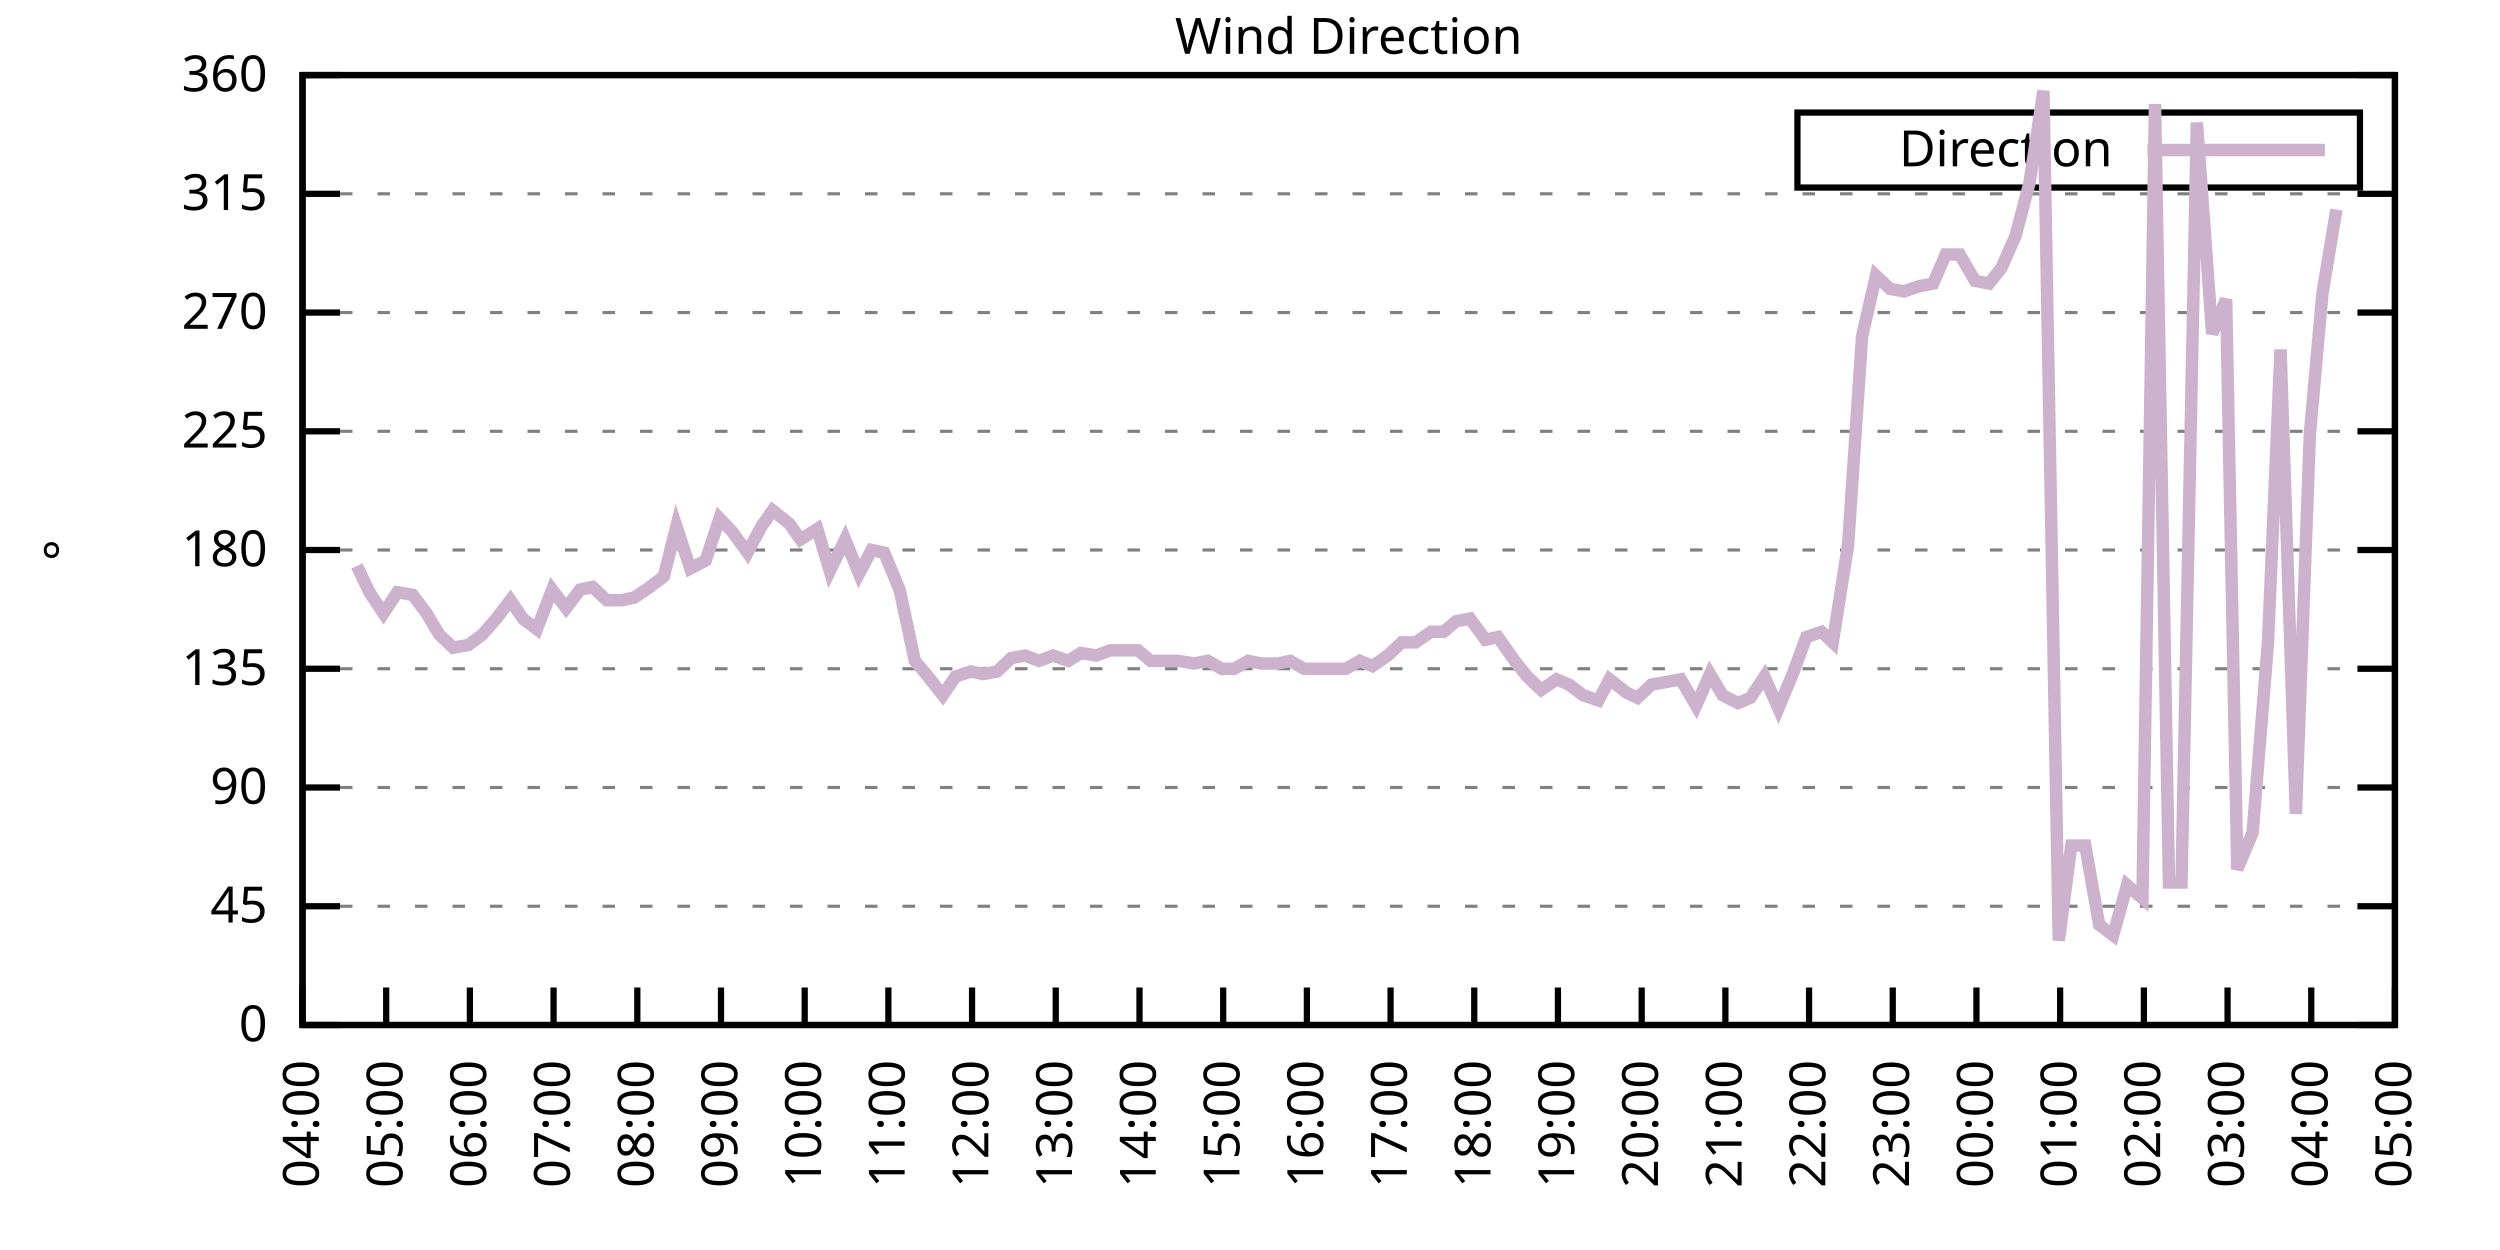
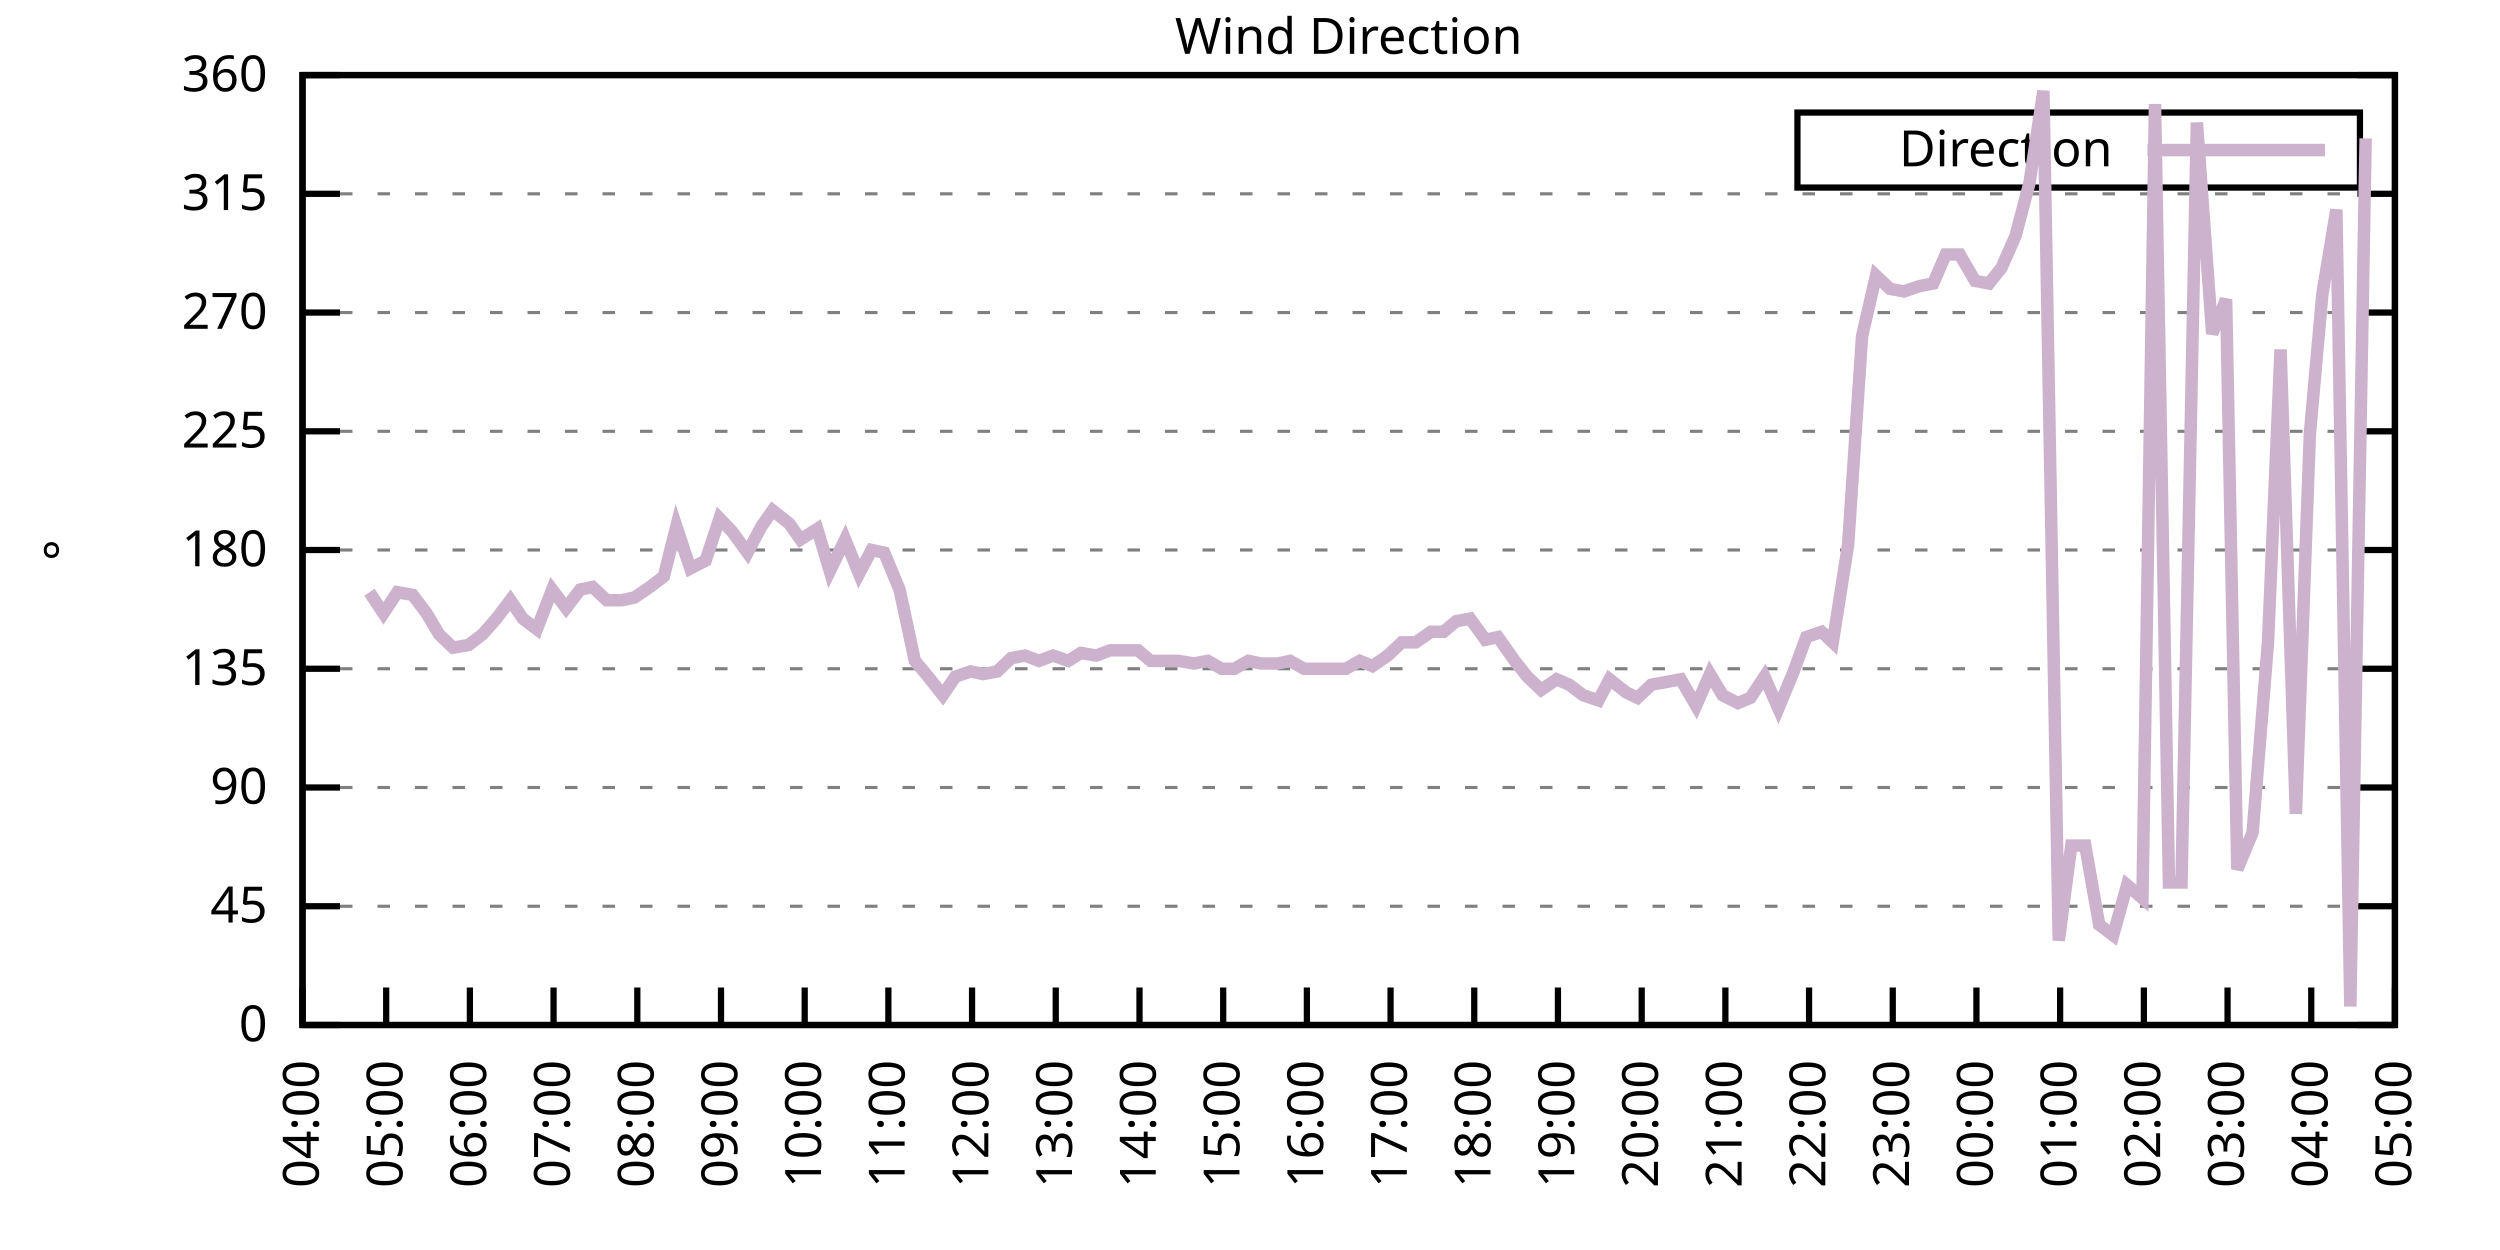
<svg xmlns="http://www.w3.org/2000/svg" xmlns:xlink="http://www.w3.org/1999/xlink" width="400" height="200" viewBox="0 0 400 200">
  <g id="gnuplot_canvas">
    <rect x="0" y="0" width="400" height="200" fill="none" />
    <defs>
      <circle id="gpDot" r="0.5" stroke-width="0.5" stroke="currentColor" />
      <path id="gpPt0" stroke-width="0.333" stroke="currentColor" d="M-1,0 h2 M0,-1 v2" />
      <path id="gpPt1" stroke-width="0.333" stroke="currentColor" d="M-1,-1 L1,1 M1,-1 L-1,1" />
      <path id="gpPt2" stroke-width="0.333" stroke="currentColor" d="M-1,0 L1,0 M0,-1 L0,1 M-1,-1 L1,1 M-1,1 L1,-1" />
      <rect id="gpPt3" stroke-width="0.333" stroke="currentColor" x="-1" y="-1" width="2" height="2" />
      <rect id="gpPt4" stroke-width="0.333" stroke="currentColor" fill="currentColor" x="-1" y="-1" width="2" height="2" />
      <circle id="gpPt5" stroke-width="0.333" stroke="currentColor" cx="0" cy="0" r="1" />
      <use xlink:href="#gpPt5" id="gpPt6" fill="currentColor" stroke="none" />
      <path id="gpPt7" stroke-width="0.333" stroke="currentColor" d="M0,-1.33 L-1.33,0.67 L1.33,0.67 z" />
      <use xlink:href="#gpPt7" id="gpPt8" fill="currentColor" stroke="none" />
      <use xlink:href="#gpPt7" id="gpPt9" stroke="currentColor" transform="rotate(180)" />
      <use xlink:href="#gpPt9" id="gpPt10" fill="currentColor" stroke="none" />
      <use xlink:href="#gpPt3" id="gpPt11" stroke="currentColor" transform="rotate(45)" />
      <use xlink:href="#gpPt11" id="gpPt12" fill="currentColor" stroke="none" />
      <path id="gpPt13" stroke-width="0.333" stroke="currentColor" d="M0,1.330 L1.265,0.411 L0.782,-1.067 L-0.782,-1.076 L-1.265,0.411 z" />
      <use xlink:href="#gpPt13" id="gpPt14" fill="currentColor" stroke="none" />
      <filter id="textbox" filterUnits="objectBoundingBox" x="0" y="0" height="1" width="1">
        <feFlood flood-color="white" flood-opacity="1" result="bgnd" />
        <feComposite in="SourceGraphic" in2="bgnd" operator="atop" />
      </filter>
      <filter id="greybox" filterUnits="objectBoundingBox" x="0" y="0" height="1" width="1">
        <feFlood flood-color="lightgrey" flood-opacity="1" result="grey" />
        <feComposite in="SourceGraphic" in2="grey" operator="atop" />
      </filter>
    </defs>
    <g fill="none" color="white" stroke="currentColor" stroke-width="1.00" stroke-linecap="butt" stroke-linejoin="miter">
</g>
    <g fill="none" color="black" stroke="currentColor" stroke-width="1.00" stroke-linecap="butt" stroke-linejoin="miter">
      <g stroke="none" shape-rendering="crispEdges">
        <polygon fill="rgb(255, 255, 255)" points="48.40,164.00 383.18,164.00 383.18,12.02 48.40,12.02 " />
      </g>
    </g>
    <g fill="none" color="black" stroke="currentColor" stroke-width="1.00" stroke-linecap="butt" stroke-linejoin="miter">
</g>
    <g fill="none" color="black" stroke="black" stroke-width="0.50" stroke-linecap="butt" stroke-linejoin="miter">
</g>
    <g fill="none" color="gray" stroke="currentColor" stroke-width="0.50" stroke-linecap="butt" stroke-linejoin="miter">
      <path stroke="gray" stroke-dasharray="2,4" class="gridline" d="M48.40,164.00 L383.19,164.00  " />
    </g>
    <g fill="none" color="gray" stroke="gray" stroke-width="1.00" stroke-linecap="butt" stroke-linejoin="miter">
</g>
    <g fill="none" color="black" stroke="currentColor" stroke-width="1.00" stroke-linecap="butt" stroke-linejoin="miter">
      <path stroke="black" d="M48.40,164.00 L54.40,164.00 M383.19,164.00 L377.19,164.00  " />
      <g transform="translate(42.80,166.60)" stroke="none" fill="black" font-family="Sans" font-size="8.00" text-anchor="end">
        <text>
          <tspan font-family="Sans"> 0</tspan>
        </text>
      </g>
    </g>
    <g fill="none" color="black" stroke="currentColor" stroke-width="1.00" stroke-linecap="butt" stroke-linejoin="miter">
</g>
    <g fill="none" color="black" stroke="black" stroke-width="0.50" stroke-linecap="butt" stroke-linejoin="miter">
</g>
    <g fill="none" color="gray" stroke="currentColor" stroke-width="0.50" stroke-linecap="butt" stroke-linejoin="miter">
      <path stroke="gray" stroke-dasharray="2,4" class="gridline" d="M48.40,145.00 L383.19,145.00  " />
    </g>
    <g fill="none" color="gray" stroke="gray" stroke-width="1.00" stroke-linecap="butt" stroke-linejoin="miter">
</g>
    <g fill="none" color="black" stroke="currentColor" stroke-width="1.00" stroke-linecap="butt" stroke-linejoin="miter">
      <path stroke="black" d="M48.40,145.00 L54.40,145.00 M383.19,145.00 L377.19,145.00  " />
      <g transform="translate(42.80,147.60)" stroke="none" fill="black" font-family="Sans" font-size="8.00" text-anchor="end">
        <text>
          <tspan font-family="Sans"> 45</tspan>
        </text>
      </g>
    </g>
    <g fill="none" color="black" stroke="currentColor" stroke-width="1.00" stroke-linecap="butt" stroke-linejoin="miter">
</g>
    <g fill="none" color="black" stroke="black" stroke-width="0.50" stroke-linecap="butt" stroke-linejoin="miter">
</g>
    <g fill="none" color="gray" stroke="currentColor" stroke-width="0.50" stroke-linecap="butt" stroke-linejoin="miter">
      <path stroke="gray" stroke-dasharray="2,4" class="gridline" d="M48.40,126.00 L383.19,126.00  " />
    </g>
    <g fill="none" color="gray" stroke="gray" stroke-width="1.00" stroke-linecap="butt" stroke-linejoin="miter">
</g>
    <g fill="none" color="black" stroke="currentColor" stroke-width="1.00" stroke-linecap="butt" stroke-linejoin="miter">
      <path stroke="black" d="M48.40,126.00 L54.40,126.00 M383.19,126.00 L377.19,126.00  " />
      <g transform="translate(42.80,128.60)" stroke="none" fill="black" font-family="Sans" font-size="8.00" text-anchor="end">
        <text>
          <tspan font-family="Sans"> 90</tspan>
        </text>
      </g>
    </g>
    <g fill="none" color="black" stroke="currentColor" stroke-width="1.00" stroke-linecap="butt" stroke-linejoin="miter">
</g>
    <g fill="none" color="black" stroke="black" stroke-width="0.50" stroke-linecap="butt" stroke-linejoin="miter">
</g>
    <g fill="none" color="gray" stroke="currentColor" stroke-width="0.50" stroke-linecap="butt" stroke-linejoin="miter">
      <path stroke="gray" stroke-dasharray="2,4" class="gridline" d="M48.40,107.00 L383.19,107.00  " />
    </g>
    <g fill="none" color="gray" stroke="gray" stroke-width="1.00" stroke-linecap="butt" stroke-linejoin="miter">
</g>
    <g fill="none" color="black" stroke="currentColor" stroke-width="1.00" stroke-linecap="butt" stroke-linejoin="miter">
      <path stroke="black" d="M48.40,107.00 L54.40,107.00 M383.19,107.00 L377.19,107.00  " />
      <g transform="translate(42.80,109.60)" stroke="none" fill="black" font-family="Sans" font-size="8.00" text-anchor="end">
        <text>
          <tspan font-family="Sans"> 135</tspan>
        </text>
      </g>
    </g>
    <g fill="none" color="black" stroke="currentColor" stroke-width="1.00" stroke-linecap="butt" stroke-linejoin="miter">
</g>
    <g fill="none" color="black" stroke="black" stroke-width="0.50" stroke-linecap="butt" stroke-linejoin="miter">
</g>
    <g fill="none" color="gray" stroke="currentColor" stroke-width="0.50" stroke-linecap="butt" stroke-linejoin="miter">
      <path stroke="gray" stroke-dasharray="2,4" class="gridline" d="M48.40,88.00 L383.19,88.00  " />
    </g>
    <g fill="none" color="gray" stroke="gray" stroke-width="1.00" stroke-linecap="butt" stroke-linejoin="miter">
</g>
    <g fill="none" color="black" stroke="currentColor" stroke-width="1.00" stroke-linecap="butt" stroke-linejoin="miter">
      <path stroke="black" d="M48.40,88.00 L54.40,88.00 M383.19,88.00 L377.19,88.00  " />
      <g transform="translate(42.80,90.60)" stroke="none" fill="black" font-family="Sans" font-size="8.00" text-anchor="end">
        <text>
          <tspan font-family="Sans"> 180</tspan>
        </text>
      </g>
    </g>
    <g fill="none" color="black" stroke="currentColor" stroke-width="1.00" stroke-linecap="butt" stroke-linejoin="miter">
</g>
    <g fill="none" color="black" stroke="black" stroke-width="0.50" stroke-linecap="butt" stroke-linejoin="miter">
</g>
    <g fill="none" color="gray" stroke="currentColor" stroke-width="0.50" stroke-linecap="butt" stroke-linejoin="miter">
      <path stroke="gray" stroke-dasharray="2,4" class="gridline" d="M48.40,69.01 L383.19,69.01  " />
    </g>
    <g fill="none" color="gray" stroke="gray" stroke-width="1.00" stroke-linecap="butt" stroke-linejoin="miter">
</g>
    <g fill="none" color="black" stroke="currentColor" stroke-width="1.00" stroke-linecap="butt" stroke-linejoin="miter">
      <path stroke="black" d="M48.40,69.01 L54.40,69.01 M383.19,69.01 L377.19,69.01  " />
      <g transform="translate(42.80,71.61)" stroke="none" fill="black" font-family="Sans" font-size="8.00" text-anchor="end">
        <text>
          <tspan font-family="Sans"> 225</tspan>
        </text>
      </g>
    </g>
    <g fill="none" color="black" stroke="currentColor" stroke-width="1.00" stroke-linecap="butt" stroke-linejoin="miter">
</g>
    <g fill="none" color="black" stroke="black" stroke-width="0.50" stroke-linecap="butt" stroke-linejoin="miter">
</g>
    <g fill="none" color="gray" stroke="currentColor" stroke-width="0.50" stroke-linecap="butt" stroke-linejoin="miter">
      <path stroke="gray" stroke-dasharray="2,4" class="gridline" d="M48.40,50.01 L383.19,50.01  " />
    </g>
    <g fill="none" color="gray" stroke="gray" stroke-width="1.00" stroke-linecap="butt" stroke-linejoin="miter">
</g>
    <g fill="none" color="black" stroke="currentColor" stroke-width="1.00" stroke-linecap="butt" stroke-linejoin="miter">
      <path stroke="black" d="M48.40,50.01 L54.40,50.01 M383.19,50.01 L377.19,50.01  " />
      <g transform="translate(42.80,52.61)" stroke="none" fill="black" font-family="Sans" font-size="8.00" text-anchor="end">
        <text>
          <tspan font-family="Sans"> 270</tspan>
        </text>
      </g>
    </g>
    <g fill="none" color="black" stroke="currentColor" stroke-width="1.00" stroke-linecap="butt" stroke-linejoin="miter">
</g>
    <g fill="none" color="black" stroke="black" stroke-width="0.50" stroke-linecap="butt" stroke-linejoin="miter">
</g>
    <g fill="none" color="gray" stroke="currentColor" stroke-width="0.50" stroke-linecap="butt" stroke-linejoin="miter">
      <path stroke="gray" stroke-dasharray="2,4" class="gridline" d="M48.40,31.01 L383.19,31.01  " />
    </g>
    <g fill="none" color="gray" stroke="gray" stroke-width="1.00" stroke-linecap="butt" stroke-linejoin="miter">
</g>
    <g fill="none" color="black" stroke="currentColor" stroke-width="1.00" stroke-linecap="butt" stroke-linejoin="miter">
      <path stroke="black" d="M48.40,31.01 L54.40,31.01 M383.19,31.01 L377.19,31.01  " />
      <g transform="translate(42.80,33.61)" stroke="none" fill="black" font-family="Sans" font-size="8.00" text-anchor="end">
        <text>
          <tspan font-family="Sans"> 315</tspan>
        </text>
      </g>
    </g>
    <g fill="none" color="black" stroke="currentColor" stroke-width="1.00" stroke-linecap="butt" stroke-linejoin="miter">
</g>
    <g fill="none" color="black" stroke="black" stroke-width="0.50" stroke-linecap="butt" stroke-linejoin="miter">
</g>
    <g fill="none" color="gray" stroke="currentColor" stroke-width="0.50" stroke-linecap="butt" stroke-linejoin="miter">
      <path stroke="gray" stroke-dasharray="2,4" class="gridline" d="M48.40,12.01 L383.19,12.01  " />
    </g>
    <g fill="none" color="gray" stroke="gray" stroke-width="1.00" stroke-linecap="butt" stroke-linejoin="miter">
</g>
    <g fill="none" color="black" stroke="currentColor" stroke-width="1.00" stroke-linecap="butt" stroke-linejoin="miter">
      <path stroke="black" d="M48.40,12.01 L54.40,12.01 M383.19,12.01 L377.19,12.01  " />
      <g transform="translate(42.80,14.61)" stroke="none" fill="black" font-family="Sans" font-size="8.00" text-anchor="end">
        <text>
          <tspan font-family="Sans"> 360</tspan>
        </text>
      </g>
    </g>
    <g fill="none" color="black" stroke="currentColor" stroke-width="1.00" stroke-linecap="butt" stroke-linejoin="miter">
      <path stroke="black" d="M48.40,164.00 L48.40,158.00  " />
      <g transform="translate(51.00,169.60) rotate(270.00)" stroke="none" fill="black" font-family="Sans" font-size="8.00" text-anchor="end">
        <text>
          <tspan font-family="Sans">04:00</tspan>
        </text>
      </g>
    </g>
    <g fill="none" color="black" stroke="currentColor" stroke-width="1.00" stroke-linecap="butt" stroke-linejoin="miter">
      <path stroke="black" d="M61.79,164.00 L61.79,158.00  " />
      <g transform="translate(64.39,169.60) rotate(270.00)" stroke="none" fill="black" font-family="Sans" font-size="8.00" text-anchor="end">
        <text>
          <tspan font-family="Sans">05:00</tspan>
        </text>
      </g>
    </g>
    <g fill="none" color="black" stroke="currentColor" stroke-width="1.00" stroke-linecap="butt" stroke-linejoin="miter">
      <path stroke="black" d="M75.18,164.00 L75.18,158.00  " />
      <g transform="translate(77.78,169.60) rotate(270.00)" stroke="none" fill="black" font-family="Sans" font-size="8.00" text-anchor="end">
        <text>
          <tspan font-family="Sans">06:00</tspan>
        </text>
      </g>
    </g>
    <g fill="none" color="black" stroke="currentColor" stroke-width="1.00" stroke-linecap="butt" stroke-linejoin="miter">
      <path stroke="black" d="M88.57,164.00 L88.57,158.00  " />
      <g transform="translate(91.17,169.60) rotate(270.00)" stroke="none" fill="black" font-family="Sans" font-size="8.00" text-anchor="end">
        <text>
          <tspan font-family="Sans">07:00</tspan>
        </text>
      </g>
    </g>
    <g fill="none" color="black" stroke="currentColor" stroke-width="1.00" stroke-linecap="butt" stroke-linejoin="miter">
      <path stroke="black" d="M101.97,164.00 L101.97,158.00  " />
      <g transform="translate(104.57,169.60) rotate(270.00)" stroke="none" fill="black" font-family="Sans" font-size="8.00" text-anchor="end">
        <text>
          <tspan font-family="Sans">08:00</tspan>
        </text>
      </g>
    </g>
    <g fill="none" color="black" stroke="currentColor" stroke-width="1.00" stroke-linecap="butt" stroke-linejoin="miter">
      <path stroke="black" d="M115.36,164.00 L115.36,158.00  " />
      <g transform="translate(117.96,169.60) rotate(270.00)" stroke="none" fill="black" font-family="Sans" font-size="8.00" text-anchor="end">
        <text>
          <tspan font-family="Sans">09:00</tspan>
        </text>
      </g>
    </g>
    <g fill="none" color="black" stroke="currentColor" stroke-width="1.00" stroke-linecap="butt" stroke-linejoin="miter">
      <path stroke="black" d="M128.75,164.00 L128.75,158.00  " />
      <g transform="translate(131.35,169.60) rotate(270.00)" stroke="none" fill="black" font-family="Sans" font-size="8.00" text-anchor="end">
        <text>
          <tspan font-family="Sans">10:00</tspan>
        </text>
      </g>
    </g>
    <g fill="none" color="black" stroke="currentColor" stroke-width="1.00" stroke-linecap="butt" stroke-linejoin="miter">
      <path stroke="black" d="M142.14,164.00 L142.14,158.00  " />
      <g transform="translate(144.74,169.60) rotate(270.00)" stroke="none" fill="black" font-family="Sans" font-size="8.00" text-anchor="end">
        <text>
          <tspan font-family="Sans">11:00</tspan>
        </text>
      </g>
    </g>
    <g fill="none" color="black" stroke="currentColor" stroke-width="1.00" stroke-linecap="butt" stroke-linejoin="miter">
      <path stroke="black" d="M155.53,164.00 L155.53,158.00  " />
      <g transform="translate(158.13,169.60) rotate(270.00)" stroke="none" fill="black" font-family="Sans" font-size="8.00" text-anchor="end">
        <text>
          <tspan font-family="Sans">12:00</tspan>
        </text>
      </g>
    </g>
    <g fill="none" color="black" stroke="currentColor" stroke-width="1.00" stroke-linecap="butt" stroke-linejoin="miter">
      <path stroke="black" d="M168.92,164.00 L168.92,158.00  " />
      <g transform="translate(171.52,169.60) rotate(270.00)" stroke="none" fill="black" font-family="Sans" font-size="8.00" text-anchor="end">
        <text>
          <tspan font-family="Sans">13:00</tspan>
        </text>
      </g>
    </g>
    <g fill="none" color="black" stroke="currentColor" stroke-width="1.00" stroke-linecap="butt" stroke-linejoin="miter">
      <path stroke="black" d="M182.32,164.00 L182.32,158.00  " />
      <g transform="translate(184.92,169.60) rotate(270.00)" stroke="none" fill="black" font-family="Sans" font-size="8.00" text-anchor="end">
        <text>
          <tspan font-family="Sans">14:00</tspan>
        </text>
      </g>
    </g>
    <g fill="none" color="black" stroke="currentColor" stroke-width="1.00" stroke-linecap="butt" stroke-linejoin="miter">
      <path stroke="black" d="M195.71,164.00 L195.71,158.00  " />
      <g transform="translate(198.31,169.60) rotate(270.00)" stroke="none" fill="black" font-family="Sans" font-size="8.00" text-anchor="end">
        <text>
          <tspan font-family="Sans">15:00</tspan>
        </text>
      </g>
    </g>
    <g fill="none" color="black" stroke="currentColor" stroke-width="1.00" stroke-linecap="butt" stroke-linejoin="miter">
      <path stroke="black" d="M209.10,164.00 L209.10,158.00  " />
      <g transform="translate(211.70,169.60) rotate(270.00)" stroke="none" fill="black" font-family="Sans" font-size="8.00" text-anchor="end">
        <text>
          <tspan font-family="Sans">16:00</tspan>
        </text>
      </g>
    </g>
    <g fill="none" color="black" stroke="currentColor" stroke-width="1.00" stroke-linecap="butt" stroke-linejoin="miter">
      <path stroke="black" d="M222.49,164.00 L222.49,158.00  " />
      <g transform="translate(225.09,169.60) rotate(270.00)" stroke="none" fill="black" font-family="Sans" font-size="8.00" text-anchor="end">
        <text>
          <tspan font-family="Sans">17:00</tspan>
        </text>
      </g>
    </g>
    <g fill="none" color="black" stroke="currentColor" stroke-width="1.00" stroke-linecap="butt" stroke-linejoin="miter">
      <path stroke="black" d="M235.88,164.00 L235.88,158.00  " />
      <g transform="translate(238.48,169.60) rotate(270.00)" stroke="none" fill="black" font-family="Sans" font-size="8.00" text-anchor="end">
        <text>
          <tspan font-family="Sans">18:00</tspan>
        </text>
      </g>
    </g>
    <g fill="none" color="black" stroke="currentColor" stroke-width="1.00" stroke-linecap="butt" stroke-linejoin="miter">
      <path stroke="black" d="M249.27,164.00 L249.27,158.00  " />
      <g transform="translate(251.87,169.60) rotate(270.00)" stroke="none" fill="black" font-family="Sans" font-size="8.00" text-anchor="end">
        <text>
          <tspan font-family="Sans">19:00</tspan>
        </text>
      </g>
    </g>
    <g fill="none" color="black" stroke="currentColor" stroke-width="1.00" stroke-linecap="butt" stroke-linejoin="miter">
      <path stroke="black" d="M262.67,164.00 L262.67,158.00  " />
      <g transform="translate(265.27,169.60) rotate(270.00)" stroke="none" fill="black" font-family="Sans" font-size="8.00" text-anchor="end">
        <text>
          <tspan font-family="Sans">20:00</tspan>
        </text>
      </g>
    </g>
    <g fill="none" color="black" stroke="currentColor" stroke-width="1.00" stroke-linecap="butt" stroke-linejoin="miter">
      <path stroke="black" d="M276.06,164.00 L276.06,158.00  " />
      <g transform="translate(278.66,169.60) rotate(270.00)" stroke="none" fill="black" font-family="Sans" font-size="8.00" text-anchor="end">
        <text>
          <tspan font-family="Sans">21:00</tspan>
        </text>
      </g>
    </g>
    <g fill="none" color="black" stroke="currentColor" stroke-width="1.00" stroke-linecap="butt" stroke-linejoin="miter">
      <path stroke="black" d="M289.45,164.00 L289.45,158.00  " />
      <g transform="translate(292.05,169.60) rotate(270.00)" stroke="none" fill="black" font-family="Sans" font-size="8.00" text-anchor="end">
        <text>
          <tspan font-family="Sans">22:00</tspan>
        </text>
      </g>
    </g>
    <g fill="none" color="black" stroke="currentColor" stroke-width="1.00" stroke-linecap="butt" stroke-linejoin="miter">
      <path stroke="black" d="M302.84,164.00 L302.84,158.00  " />
      <g transform="translate(305.44,169.60) rotate(270.00)" stroke="none" fill="black" font-family="Sans" font-size="8.00" text-anchor="end">
        <text>
          <tspan font-family="Sans">23:00</tspan>
        </text>
      </g>
    </g>
    <g fill="none" color="black" stroke="currentColor" stroke-width="1.00" stroke-linecap="butt" stroke-linejoin="miter">
      <path stroke="black" d="M316.23,164.00 L316.23,158.00  " />
      <g transform="translate(318.83,169.60) rotate(270.00)" stroke="none" fill="black" font-family="Sans" font-size="8.00" text-anchor="end">
        <text>
          <tspan font-family="Sans">00:00</tspan>
        </text>
      </g>
    </g>
    <g fill="none" color="black" stroke="currentColor" stroke-width="1.00" stroke-linecap="butt" stroke-linejoin="miter">
      <path stroke="black" d="M329.62,164.00 L329.62,158.00  " />
      <g transform="translate(332.22,169.60) rotate(270.00)" stroke="none" fill="black" font-family="Sans" font-size="8.00" text-anchor="end">
        <text>
          <tspan font-family="Sans">01:00</tspan>
        </text>
      </g>
    </g>
    <g fill="none" color="black" stroke="currentColor" stroke-width="1.00" stroke-linecap="butt" stroke-linejoin="miter">
      <path stroke="black" d="M343.02,164.00 L343.02,158.00  " />
      <g transform="translate(345.62,169.60) rotate(270.00)" stroke="none" fill="black" font-family="Sans" font-size="8.00" text-anchor="end">
        <text>
          <tspan font-family="Sans">02:00</tspan>
        </text>
      </g>
    </g>
    <g fill="none" color="black" stroke="currentColor" stroke-width="1.00" stroke-linecap="butt" stroke-linejoin="miter">
      <path stroke="black" d="M356.41,164.00 L356.41,158.00  " />
      <g transform="translate(359.01,169.60) rotate(270.00)" stroke="none" fill="black" font-family="Sans" font-size="8.00" text-anchor="end">
        <text>
          <tspan font-family="Sans">03:00</tspan>
        </text>
      </g>
    </g>
    <g fill="none" color="black" stroke="currentColor" stroke-width="1.00" stroke-linecap="butt" stroke-linejoin="miter">
      <path stroke="black" d="M369.80,164.00 L369.80,158.00  " />
      <g transform="translate(372.40,169.60) rotate(270.00)" stroke="none" fill="black" font-family="Sans" font-size="8.00" text-anchor="end">
        <text>
          <tspan font-family="Sans">04:00</tspan>
        </text>
      </g>
    </g>
    <g fill="none" color="black" stroke="currentColor" stroke-width="1.00" stroke-linecap="butt" stroke-linejoin="miter">
      <path stroke="black" d="M383.19,164.00 L383.19,158.00  " />
      <g transform="translate(385.79,169.60) rotate(270.00)" stroke="none" fill="black" font-family="Sans" font-size="8.00" text-anchor="end">
        <text>
          <tspan font-family="Sans">05:00</tspan>
        </text>
      </g>
    </g>
    <g fill="none" color="black" stroke="currentColor" stroke-width="1.00" stroke-linecap="butt" stroke-linejoin="miter">
</g>
    <g fill="none" color="black" stroke="currentColor" stroke-width="1.00" stroke-linecap="butt" stroke-linejoin="miter">
      <path stroke="black" d="M48.40,12.01 L48.40,164.00 L383.19,164.00 L383.19,12.01 L48.40,12.01 Z  " />
    </g>
    <g fill="none" color="black" stroke="currentColor" stroke-width="1.00" stroke-linecap="butt" stroke-linejoin="miter">
</g>
    <g fill="none" color="black" stroke="currentColor" stroke-width="1.00" stroke-linecap="butt" stroke-linejoin="miter">
      <path stroke="black" d="M287.59,30.01 L287.59,18.01 L377.59,18.01 L377.59,30.01 L287.59,30.01 Z  " />
    </g>
    <g id="Wind_direction_plot_1">
      <g fill="none" color="white" stroke="black" stroke-width="2.00" stroke-linecap="butt" stroke-linejoin="miter">
</g>
      <g fill="none" color="black" stroke="currentColor" stroke-width="2.00" stroke-linecap="butt" stroke-linejoin="miter">
        <g transform="translate(337.99,26.61)" stroke="none" fill="black" font-family="Sans" font-size="8.00" text-anchor="end">
          <text>
            <tspan font-family="Sans">Direction</tspan>
          </text>
        </g>
      </g>
      <g fill="none" color="black" stroke="currentColor" stroke-width="2.00" stroke-linecap="butt" stroke-linejoin="miter">
-         <path stroke="rgb(204, 178, 204)" d="M343.59,24.01 L371.99,24.01 M57.10,90.54 L59.11,94.76 L61.35,98.14 L63.58,94.76 L66.03,95.18 L68.26,98.14   L70.27,101.52 L72.50,103.63 L74.96,103.20 L77.19,101.52 L79.42,98.98 L81.66,96.03 L83.66,98.98 L85.90,100.67   L88.35,94.34 L90.58,97.29 L92.82,94.34 L94.82,93.92 L97.06,96.03 L99.51,96.03 L101.52,95.60 L103.98,93.92   L106.21,92.23 L108.22,84.21 L110.45,90.96 L112.90,89.69 L115.13,82.94 L117.14,85.05 L119.60,88.43 L121.83,84.21   L123.62,81.67 L126.29,83.78 L128.08,86.32 L130.76,84.63 L132.77,91.38 L135.22,86.32 L137.45,91.80 L139.46,88.00   L141.47,88.43 L143.93,94.34 L146.38,105.74 L148.17,107.85 L150.85,111.23 L152.85,108.27 L155.31,107.43 L157.32,107.85   L159.55,107.43 L161.78,105.31 L164.01,104.89 L166.25,105.74 L168.48,104.89 L170.93,105.74 L172.94,104.47 L175.40,104.89   L177.63,104.05 L179.64,104.05 L182.09,104.05 L184.10,105.74 L186.56,105.74 L188.57,105.74 L191.02,106.16 L193.25,105.74   L195.48,107.00 L197.49,107.00 L199.73,105.74 L201.73,106.16 L204.41,106.16 L206.42,105.74 L208.65,107.00 L211.11,107.00   L213.12,107.00 L215.35,107.00 L217.58,105.74 L219.59,106.58 L222.04,104.89 L224.28,102.78 L226.51,102.78 L228.96,101.09   L230.97,101.09 L232.98,99.40 L235.21,98.98 L237.67,102.36 L239.68,101.94 L242.36,105.74 L244.36,108.27 L246.60,110.38   L249.05,108.69 L251.06,109.54 L253.29,111.23 L255.75,112.07 L257.53,108.69 L260.21,110.80 L262.00,111.65 L264.23,109.54   L266.68,109.11 L268.92,108.69 L271.37,112.91 L273.60,107.85 L275.61,111.23 L278.07,112.49 L280.07,111.65 L282.31,108.27   L284.54,113.34 L286.99,107.43 L289.00,101.94 L291.46,101.09 L293.24,102.78 L295.70,87.16 L297.93,53.81 L300.16,44.10   L302.39,46.21 L304.63,46.63 L307.08,45.79 L309.31,45.36 L311.32,40.72 L313.55,40.72 L316.01,44.94 L318.24,45.36   L320.25,42.83 L322.48,37.76 L324.71,29.32 L326.95,14.54 L329.40,150.49 L331.41,135.29 L333.64,135.29 L335.87,147.96   L338.10,149.65 L340.34,141.62 L342.79,143.73 L344.80,16.65 L347.03,141.20 L349.04,141.20 L351.50,19.61 L353.95,53.39   L356.18,47.90 L357.97,139.09 L360.42,133.18 L362.88,102.78 L364.89,55.92 L367.34,130.22 L369.58,69.43 L371.58,47.05   L373.82,33.54  " />
+         <path stroke="rgb(204, 178, 204)" d="M343.59,24.01 L371.99,24.01 M59.11,94.76 L61.35,98.14 L63.58,94.76 L66.03,95.18 L68.26,98.14 L70.27,101.52   L72.50,103.63 L74.96,103.20 L77.19,101.52 L79.42,98.98 L81.66,96.03 L83.66,98.98 L85.90,100.67 L88.35,94.34   L90.58,97.29 L92.82,94.34 L94.82,93.92 L97.06,96.03 L99.51,96.03 L101.52,95.60 L103.98,93.92 L106.21,92.23   L108.22,84.21 L110.45,90.96 L112.90,89.69 L115.13,82.94 L117.14,85.05 L119.60,88.43 L121.83,84.21 L123.62,81.67   L126.29,83.78 L128.08,86.32 L130.76,84.63 L132.77,91.38 L135.22,86.32 L137.45,91.80 L139.46,88.00 L141.47,88.43   L143.93,94.34 L146.38,105.74 L148.17,107.85 L150.85,111.23 L152.85,108.27 L155.31,107.43 L157.32,107.85 L159.55,107.43   L161.78,105.31 L164.01,104.89 L166.25,105.74 L168.48,104.89 L170.93,105.74 L172.94,104.47 L175.40,104.89 L177.63,104.05   L179.64,104.05 L182.09,104.05 L184.10,105.74 L186.56,105.74 L188.57,105.74 L191.02,106.16 L193.25,105.74 L195.48,107.00   L197.49,107.00 L199.73,105.74 L201.73,106.16 L204.41,106.16 L206.42,105.74 L208.65,107.00 L211.11,107.00 L213.12,107.00   L215.35,107.00 L217.58,105.74 L219.59,106.58 L222.04,104.89 L224.28,102.78 L226.51,102.78 L228.96,101.09 L230.97,101.09   L232.98,99.40 L235.21,98.98 L237.67,102.36 L239.68,101.94 L242.36,105.74 L244.36,108.27 L246.60,110.38 L249.05,108.69   L251.06,109.54 L253.29,111.23 L255.75,112.07 L257.53,108.69 L260.21,110.80 L262.00,111.65 L264.23,109.54 L266.68,109.11   L268.92,108.69 L271.37,112.91 L273.60,107.85 L275.61,111.23 L278.07,112.49 L280.07,111.65 L282.31,108.27 L284.54,113.34   L286.99,107.43 L289.00,101.94 L291.46,101.09 L293.24,102.78 L295.70,87.16 L297.93,53.81 L300.16,44.10 L302.39,46.21   L304.63,46.63 L307.08,45.79 L309.31,45.36 L311.32,40.72 L313.55,40.72 L316.01,44.94 L318.24,45.36 L320.25,42.83   L322.48,37.76 L324.71,29.32 L326.95,14.54 L329.40,150.49 L331.41,135.29 L333.64,135.29 L335.87,147.96 L338.10,149.65   L340.34,141.62 L342.79,143.73 L344.80,16.65 L347.03,141.20 L349.04,141.20 L351.50,19.61 L353.95,53.39 L356.18,47.90   L357.97,139.09 L360.42,133.18 L362.88,102.78 L364.89,55.92 L367.34,130.22 L369.58,69.43 L371.58,47.05 L373.82,33.54   L376.05,161.04 L378.50,22.14  " />
      </g>
    </g>
    <g fill="none" color="black" stroke="currentColor" stroke-width="2.00" stroke-linecap="butt" stroke-linejoin="miter">
</g>
    <g fill="none" color="black" stroke="black" stroke-width="1.00" stroke-linecap="butt" stroke-linejoin="miter">
</g>
    <g fill="none" color="black" stroke="currentColor" stroke-width="1.00" stroke-linecap="butt" stroke-linejoin="miter">
      <path stroke="black" d="M48.40,12.01 L48.40,164.00 L383.19,164.00 L383.19,12.01 L48.40,12.01 Z  " />
      <g transform="translate(12.80,88.01) rotate(270.00)" stroke="none" fill="black" font-family="Sans" font-size="8.00" text-anchor="middle">
        <text>
          <tspan font-family="Sans">°</tspan>
        </text>
      </g>
    </g>
    <g fill="none" color="black" stroke="currentColor" stroke-width="1.00" stroke-linecap="butt" stroke-linejoin="miter">
</g>
    <g fill="none" color="black" stroke="currentColor" stroke-width="1.00" stroke-linecap="butt" stroke-linejoin="miter">
      <g transform="translate(215.79,8.61)" stroke="none" fill="black" font-family="Sans" font-size="8.00" text-anchor="middle">
        <text>
          <tspan font-family="Sans">Wind Direction</tspan>
        </text>
      </g>
    </g>
    <g fill="none" color="black" stroke="currentColor" stroke-width="1.00" stroke-linecap="butt" stroke-linejoin="miter">
</g>
  </g>
</svg>
